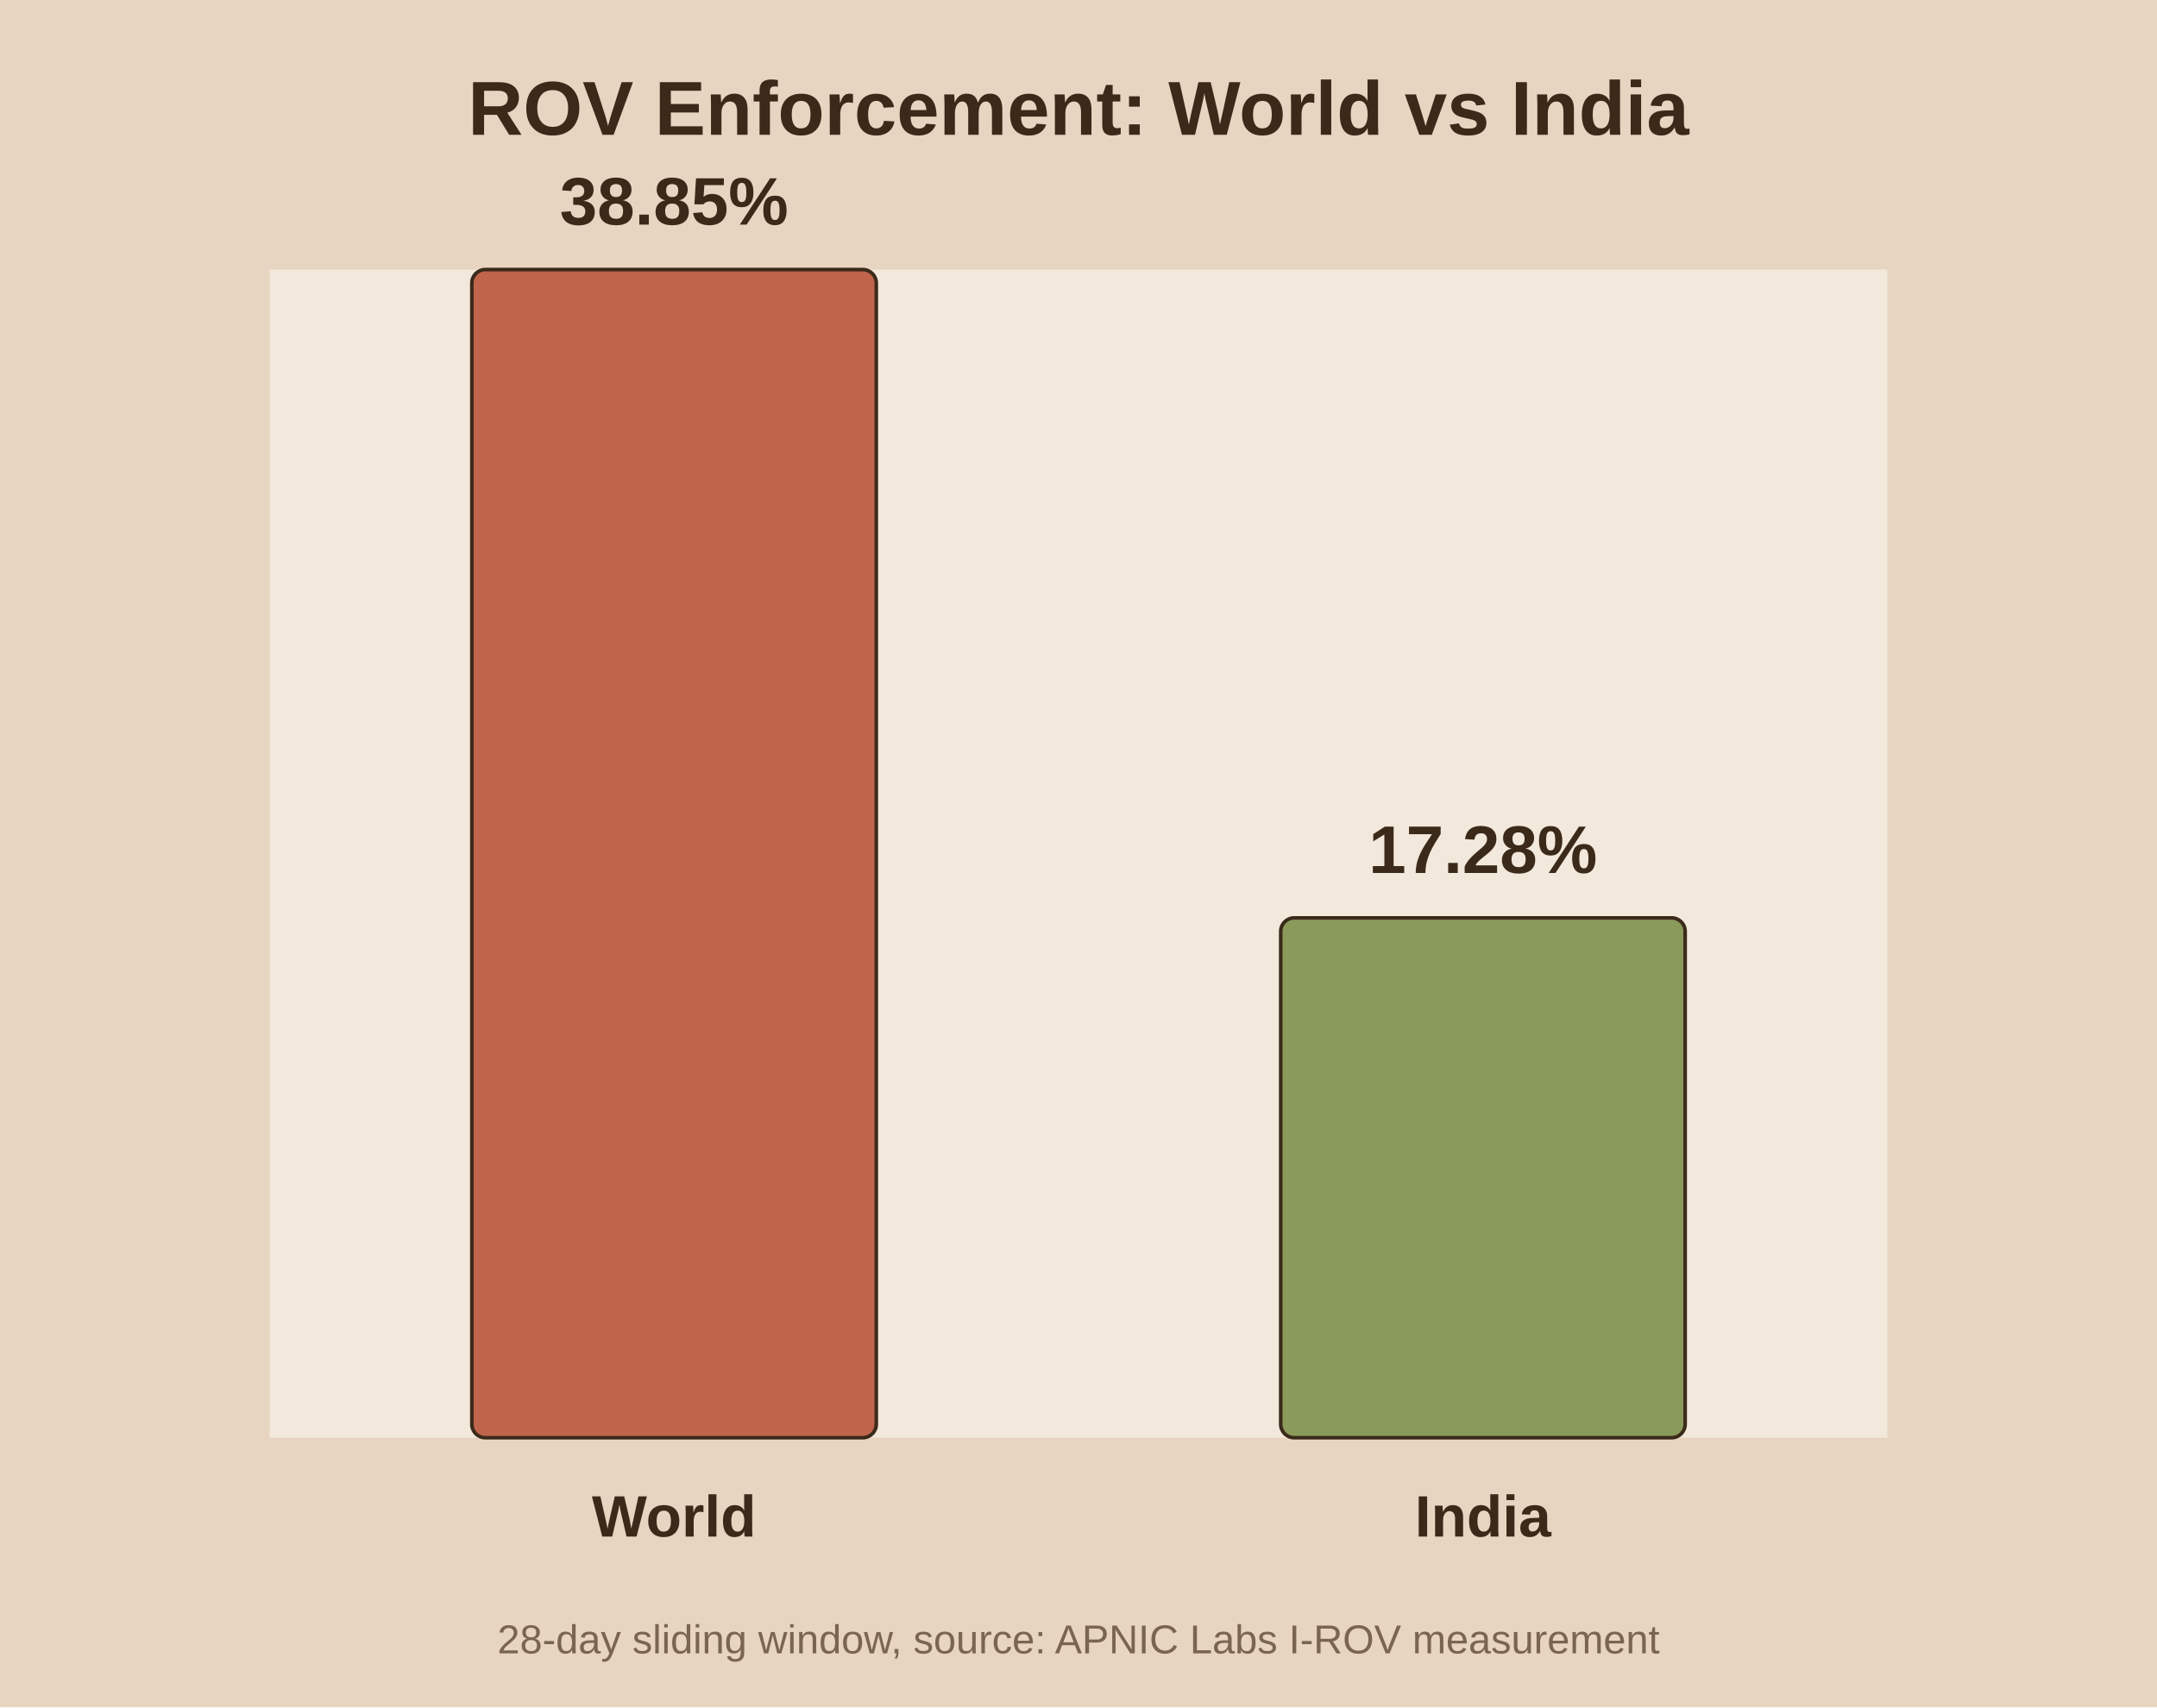
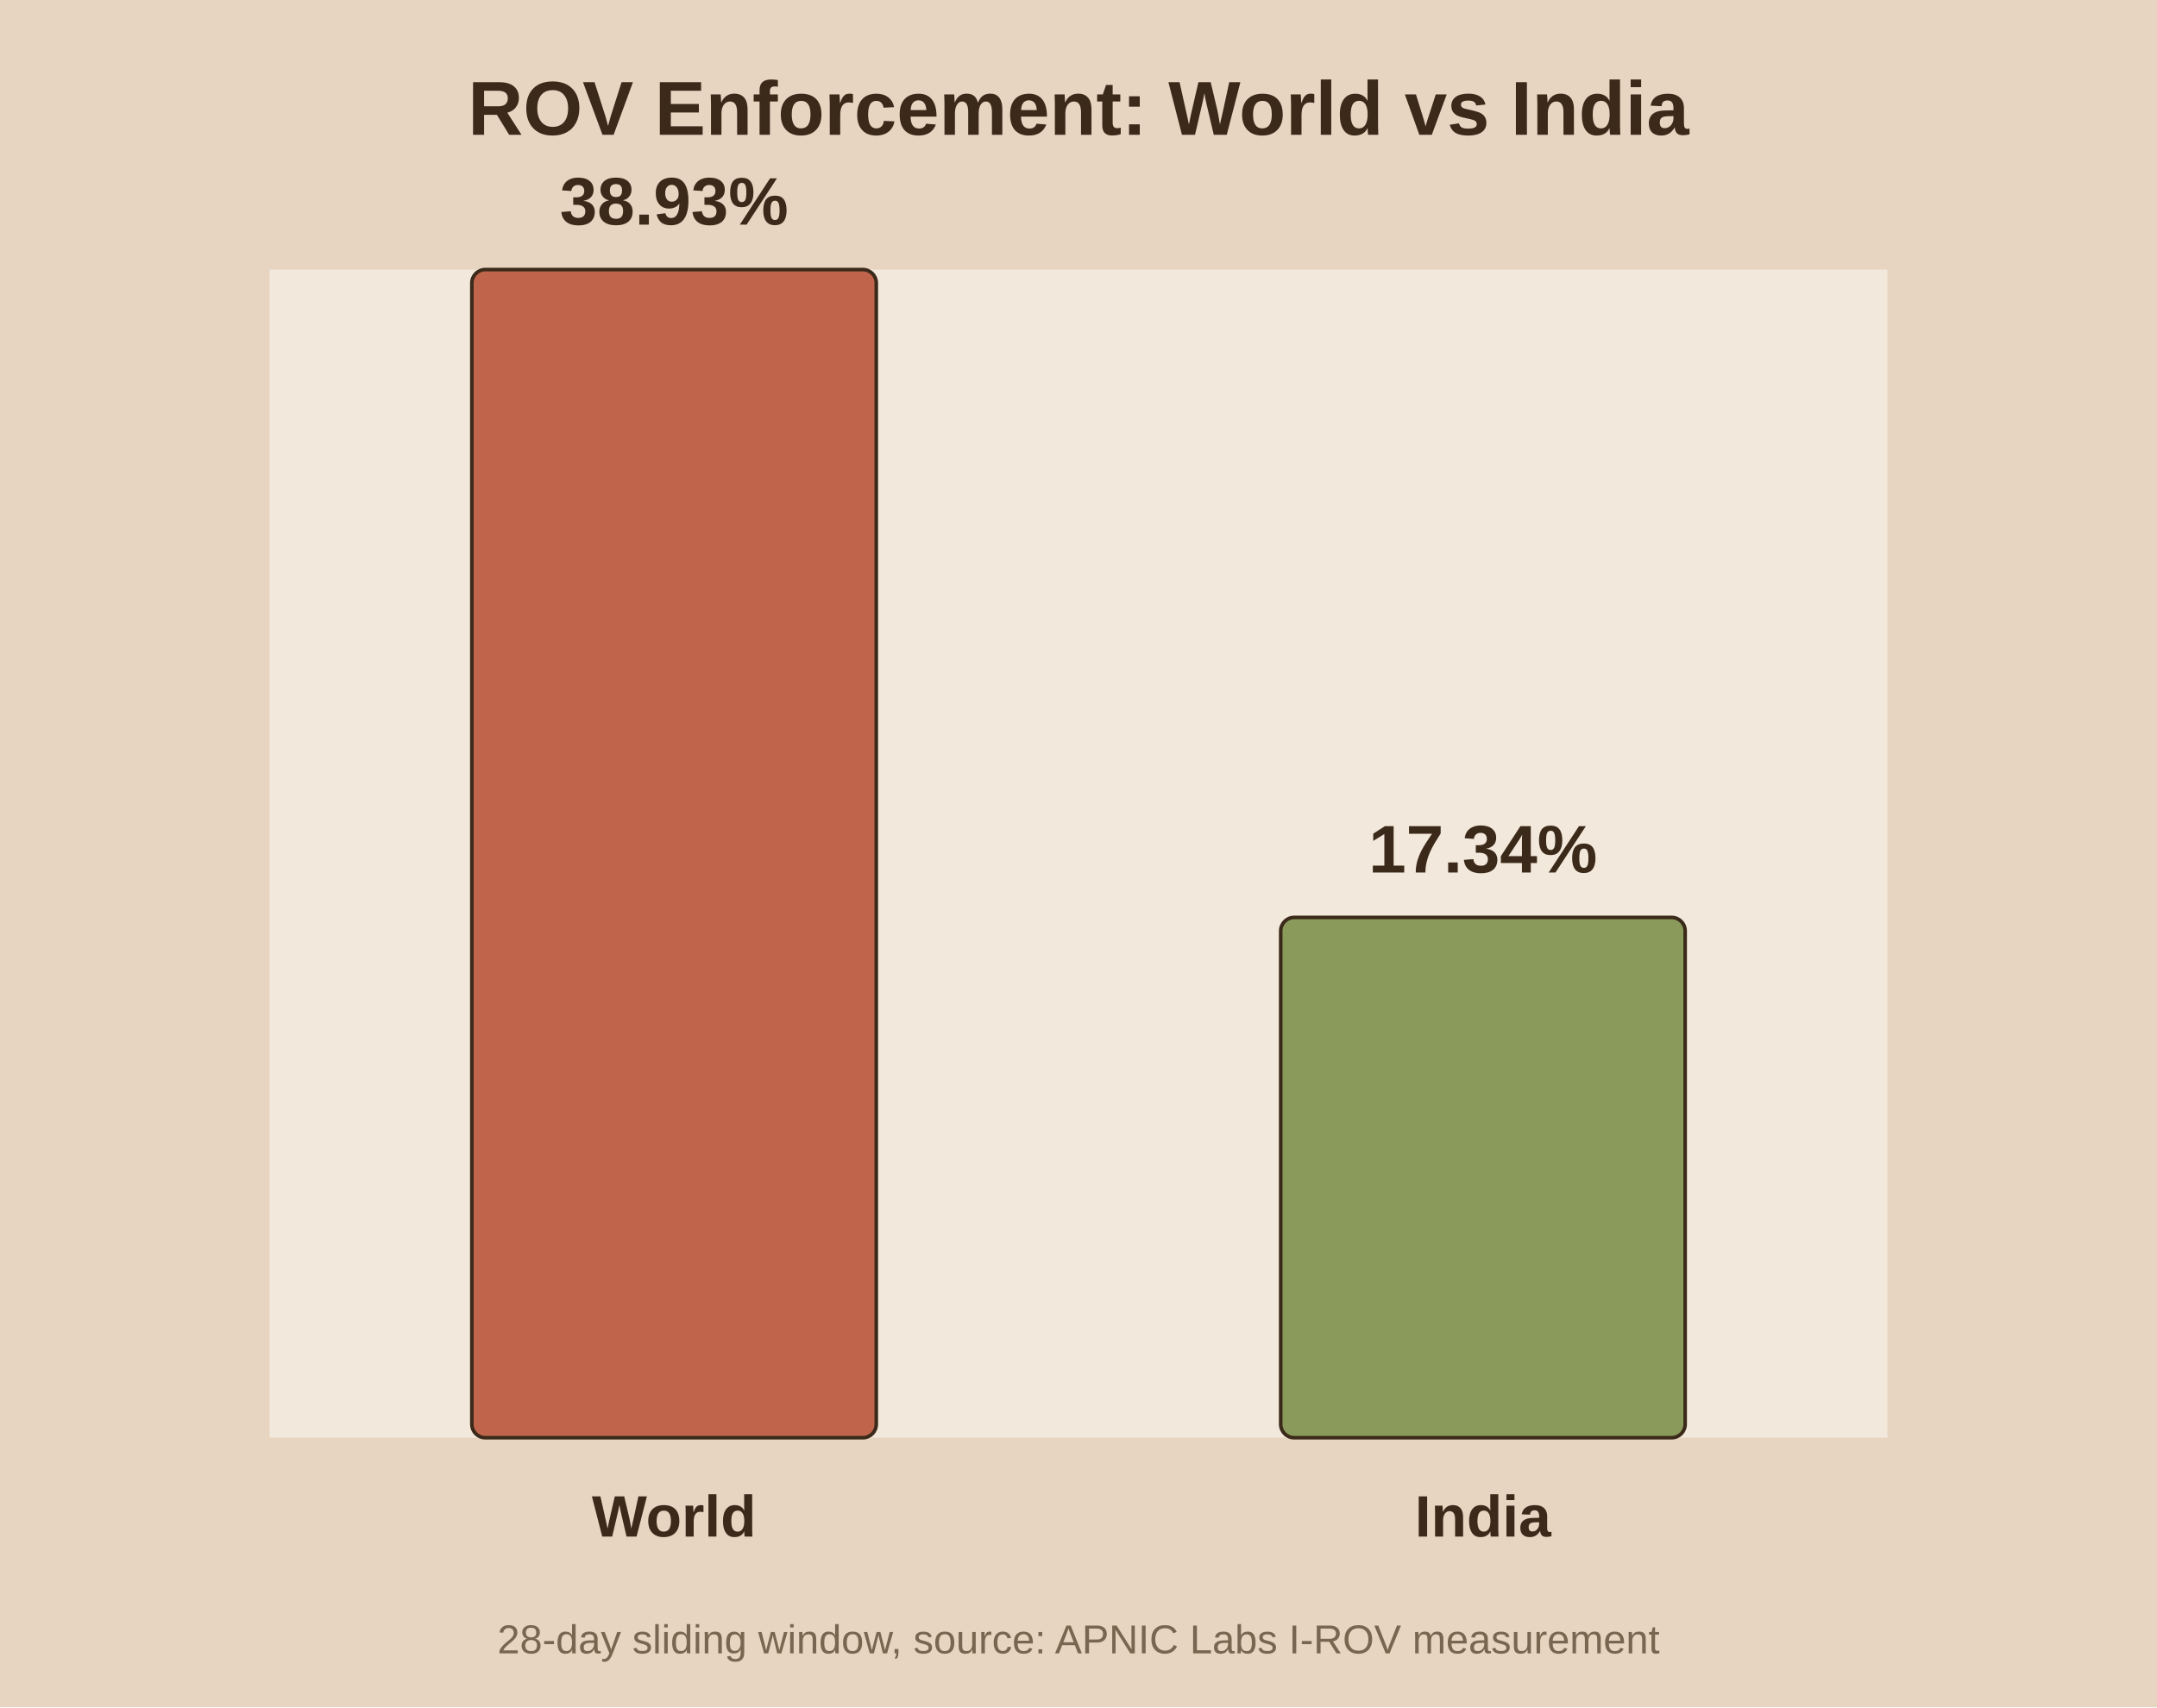
<svg xmlns="http://www.w3.org/2000/svg" viewBox="0 0 480 380">
  <rect width="480" height="380" fill="#e8d5c1" />
  <rect x="60" y="60" width="360" height="260" fill="#f2e8db" />
  <text x="240.0" y="30" text-anchor="middle" font-family="Arial" font-size="17" font-weight="bold" fill="#3b2a1a">ROV Enforcement: World vs India</text>
  <rect x="105.0" y="60.0" width="90.0" height="260.0" fill="#c0654b" stroke="#3b2a1a" stroke-width="0.8" rx="3" />
-   <text x="150.0" y="50.0" text-anchor="middle" font-family="Arial" font-size="15" font-weight="bold" fill="#3b2a1a">38.85%</text>
+   <text x="150.0" y="50.0" text-anchor="middle" font-family="Arial" font-size="15" font-weight="bold" fill="#3b2a1a">38.93%</text>
  <text x="150.0" y="342.0" text-anchor="middle" font-family="Arial" font-size="13" font-weight="bold" fill="#3b2a1a">World</text>
-   <rect x="285.0" y="204.3" width="90.0" height="115.7" fill="#8a9a5b" stroke="#3b2a1a" stroke-width="0.8" rx="3" />
-   <text x="330.0" y="194.3" text-anchor="middle" font-family="Arial" font-size="15" font-weight="bold" fill="#3b2a1a">17.28%</text>
+   <rect x="285.0" y="204.2" width="90.0" height="115.8" fill="#8a9a5b" stroke="#3b2a1a" stroke-width="0.8" rx="3" />
+   <text x="330.0" y="194.2" text-anchor="middle" font-family="Arial" font-size="15" font-weight="bold" fill="#3b2a1a">17.34%</text>
  <text x="330.0" y="342.0" text-anchor="middle" font-family="Arial" font-size="13" font-weight="bold" fill="#3b2a1a">India</text>
  <text x="240.0" y="368" text-anchor="middle" font-family="Arial" font-size="9" fill="#7a6650">28-day sliding window, source: APNIC Labs I-ROV measurement</text>
</svg>
